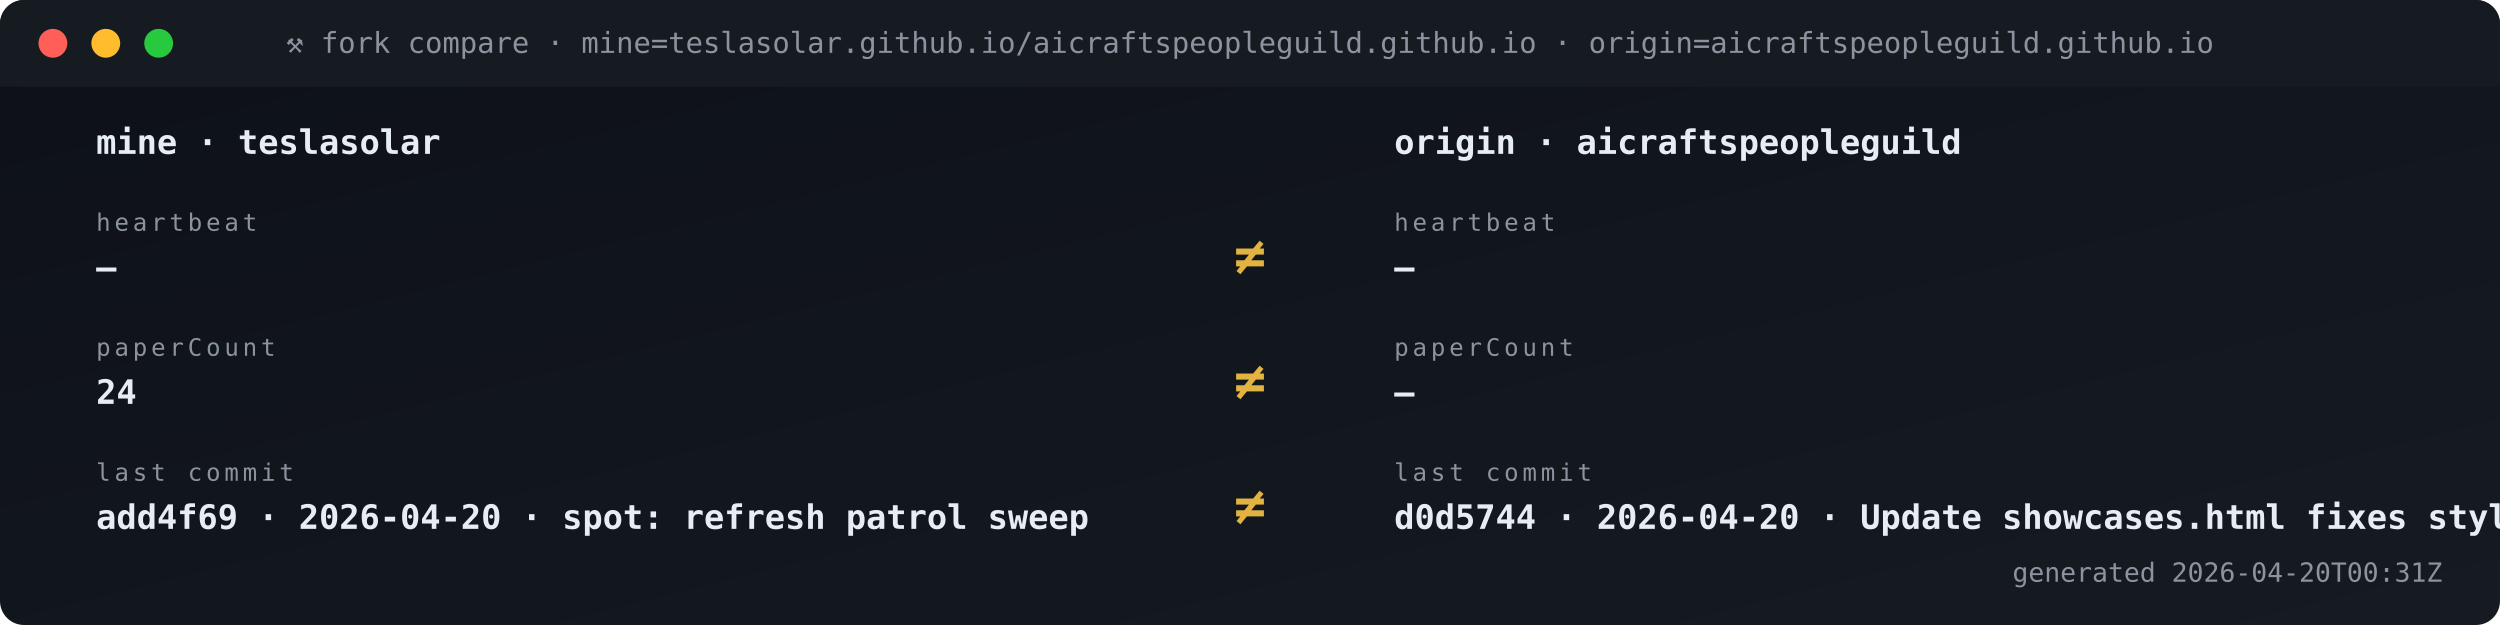
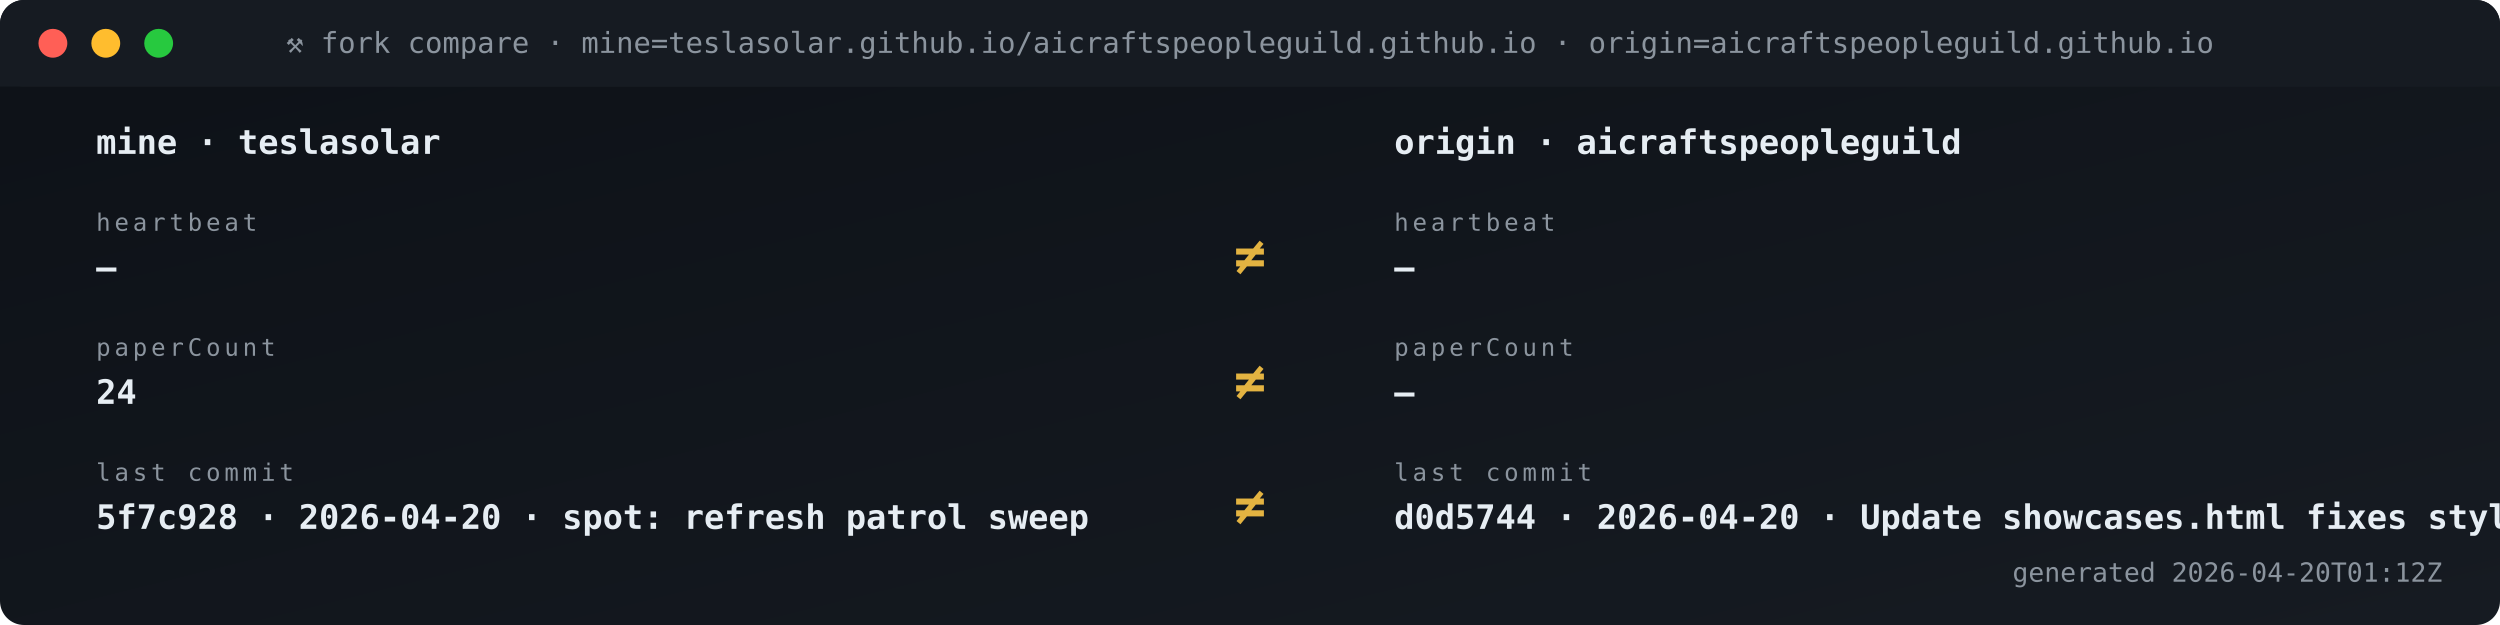
<svg xmlns="http://www.w3.org/2000/svg" viewBox="0 0 1040 260" width="1040" height="260" role="img" aria-label="Fork vs origin compare">
  <defs>
    <linearGradient id="gBg" x1="0" x2="1" y1="0" y2="1">
      <stop offset="0" stop-color="#0d1117" />
      <stop offset="1" stop-color="#161b22" />
    </linearGradient>
    <style>
      .t{font-family:'SFMono-Regular',Consolas,monospace}
      .lb{fill:#8b949e;font-size:10px;text-transform:uppercase;letter-spacing:1.6px}
      .va{fill:#e6edf3;font-size:20px;font-weight:700}
      .vs{fill:#e6edf3;font-size:14px;font-weight:600}
      .lo{fill:#79c0ff;font-size:11px}
      .sub{fill:#8b949e;font-size:11px}
      .g{fill:#3fb950} .a{fill:#e3b341} .r{fill:#f85149}
      .p{fill:#a371f7} .o{fill:#f0883e}
      .pulse{animation:plz 1.8s ease-out infinite}
      @keyframes plz{
        0%{transform:scale(1);opacity:.85}
        45%{transform:scale(1.35);opacity:.3}
        100%{transform:scale(1.8);opacity:0}
      }
      .spin{animation:sp 4s linear infinite;transform-origin:center}
      @keyframes sp{from{transform:rotate(0)}to{transform:rotate(360deg)}}
    </style>
  </defs>
  <rect width="1040" height="260" rx="10" fill="url(#gBg)" />
  <rect x="0" y="0" width="1040" height="36" rx="10" fill="#161b22" />
  <rect x="0" y="26" width="1040" height="10" fill="#161b22" />
  <circle cx="22" cy="18" r="6" fill="#ff5f56" />
  <circle cx="44" cy="18" r="6" fill="#ffbd2e" />
  <circle cx="66" cy="18" r="6" fill="#27c93f" />
  <text x="520" y="22" text-anchor="middle" class="t" font-size="12" fill="#8b949e">⚒ fork compare · mine=teslasolar.github.io/aicraftspeopleguild.github.io  ·  origin=aicraftspeopleguild.github.io</text>
  <text x="40" y="64" class="t vs">mine  ·  teslasolar</text>
  <text x="580" y="64" class="t vs">origin  ·  aicraftspeopleguild</text>
  <text x="40" y="96" class="t lb">heartbeat</text>
  <text x="40" y="116" class="t vs">—</text>
  <text x="580" y="96" class="t lb">heartbeat</text>
  <text x="580" y="116" class="t vs">—</text>
  <text x="520" y="114" text-anchor="middle" class="t" font-size="22" font-weight="700" fill="#e3b341">≠</text>
  <text x="40" y="148" class="t lb">paperCount</text>
  <text x="40" y="168" class="t vs">24</text>
  <text x="580" y="148" class="t lb">paperCount</text>
  <text x="580" y="168" class="t vs">—</text>
  <text x="520" y="166" text-anchor="middle" class="t" font-size="22" font-weight="700" fill="#e3b341">≠</text>
  <text x="40" y="200" class="t lb">last commit</text>
-   <text x="40" y="220" class="t vs">add4f69 · 2026-04-20 · spot: refresh patrol sweep</text>
+   <text x="40" y="220" class="t vs">5f7c928 · 2026-04-20 · spot: refresh patrol sweep</text>
  <text x="580" y="200" class="t lb">last commit</text>
  <text x="580" y="220" class="t vs">d0d5744 · 2026-04-20 · Update showcases.html fixes styli</text>
  <text x="520" y="218" text-anchor="middle" class="t" font-size="22" font-weight="700" fill="#e3b341">≠</text>
-   <text x="1016" y="242" text-anchor="end" class="t sub">generated 2026-04-20T00:31Z</text>
+   <text x="1016" y="242" text-anchor="end" class="t sub">generated 2026-04-20T01:12Z</text>
</svg>
